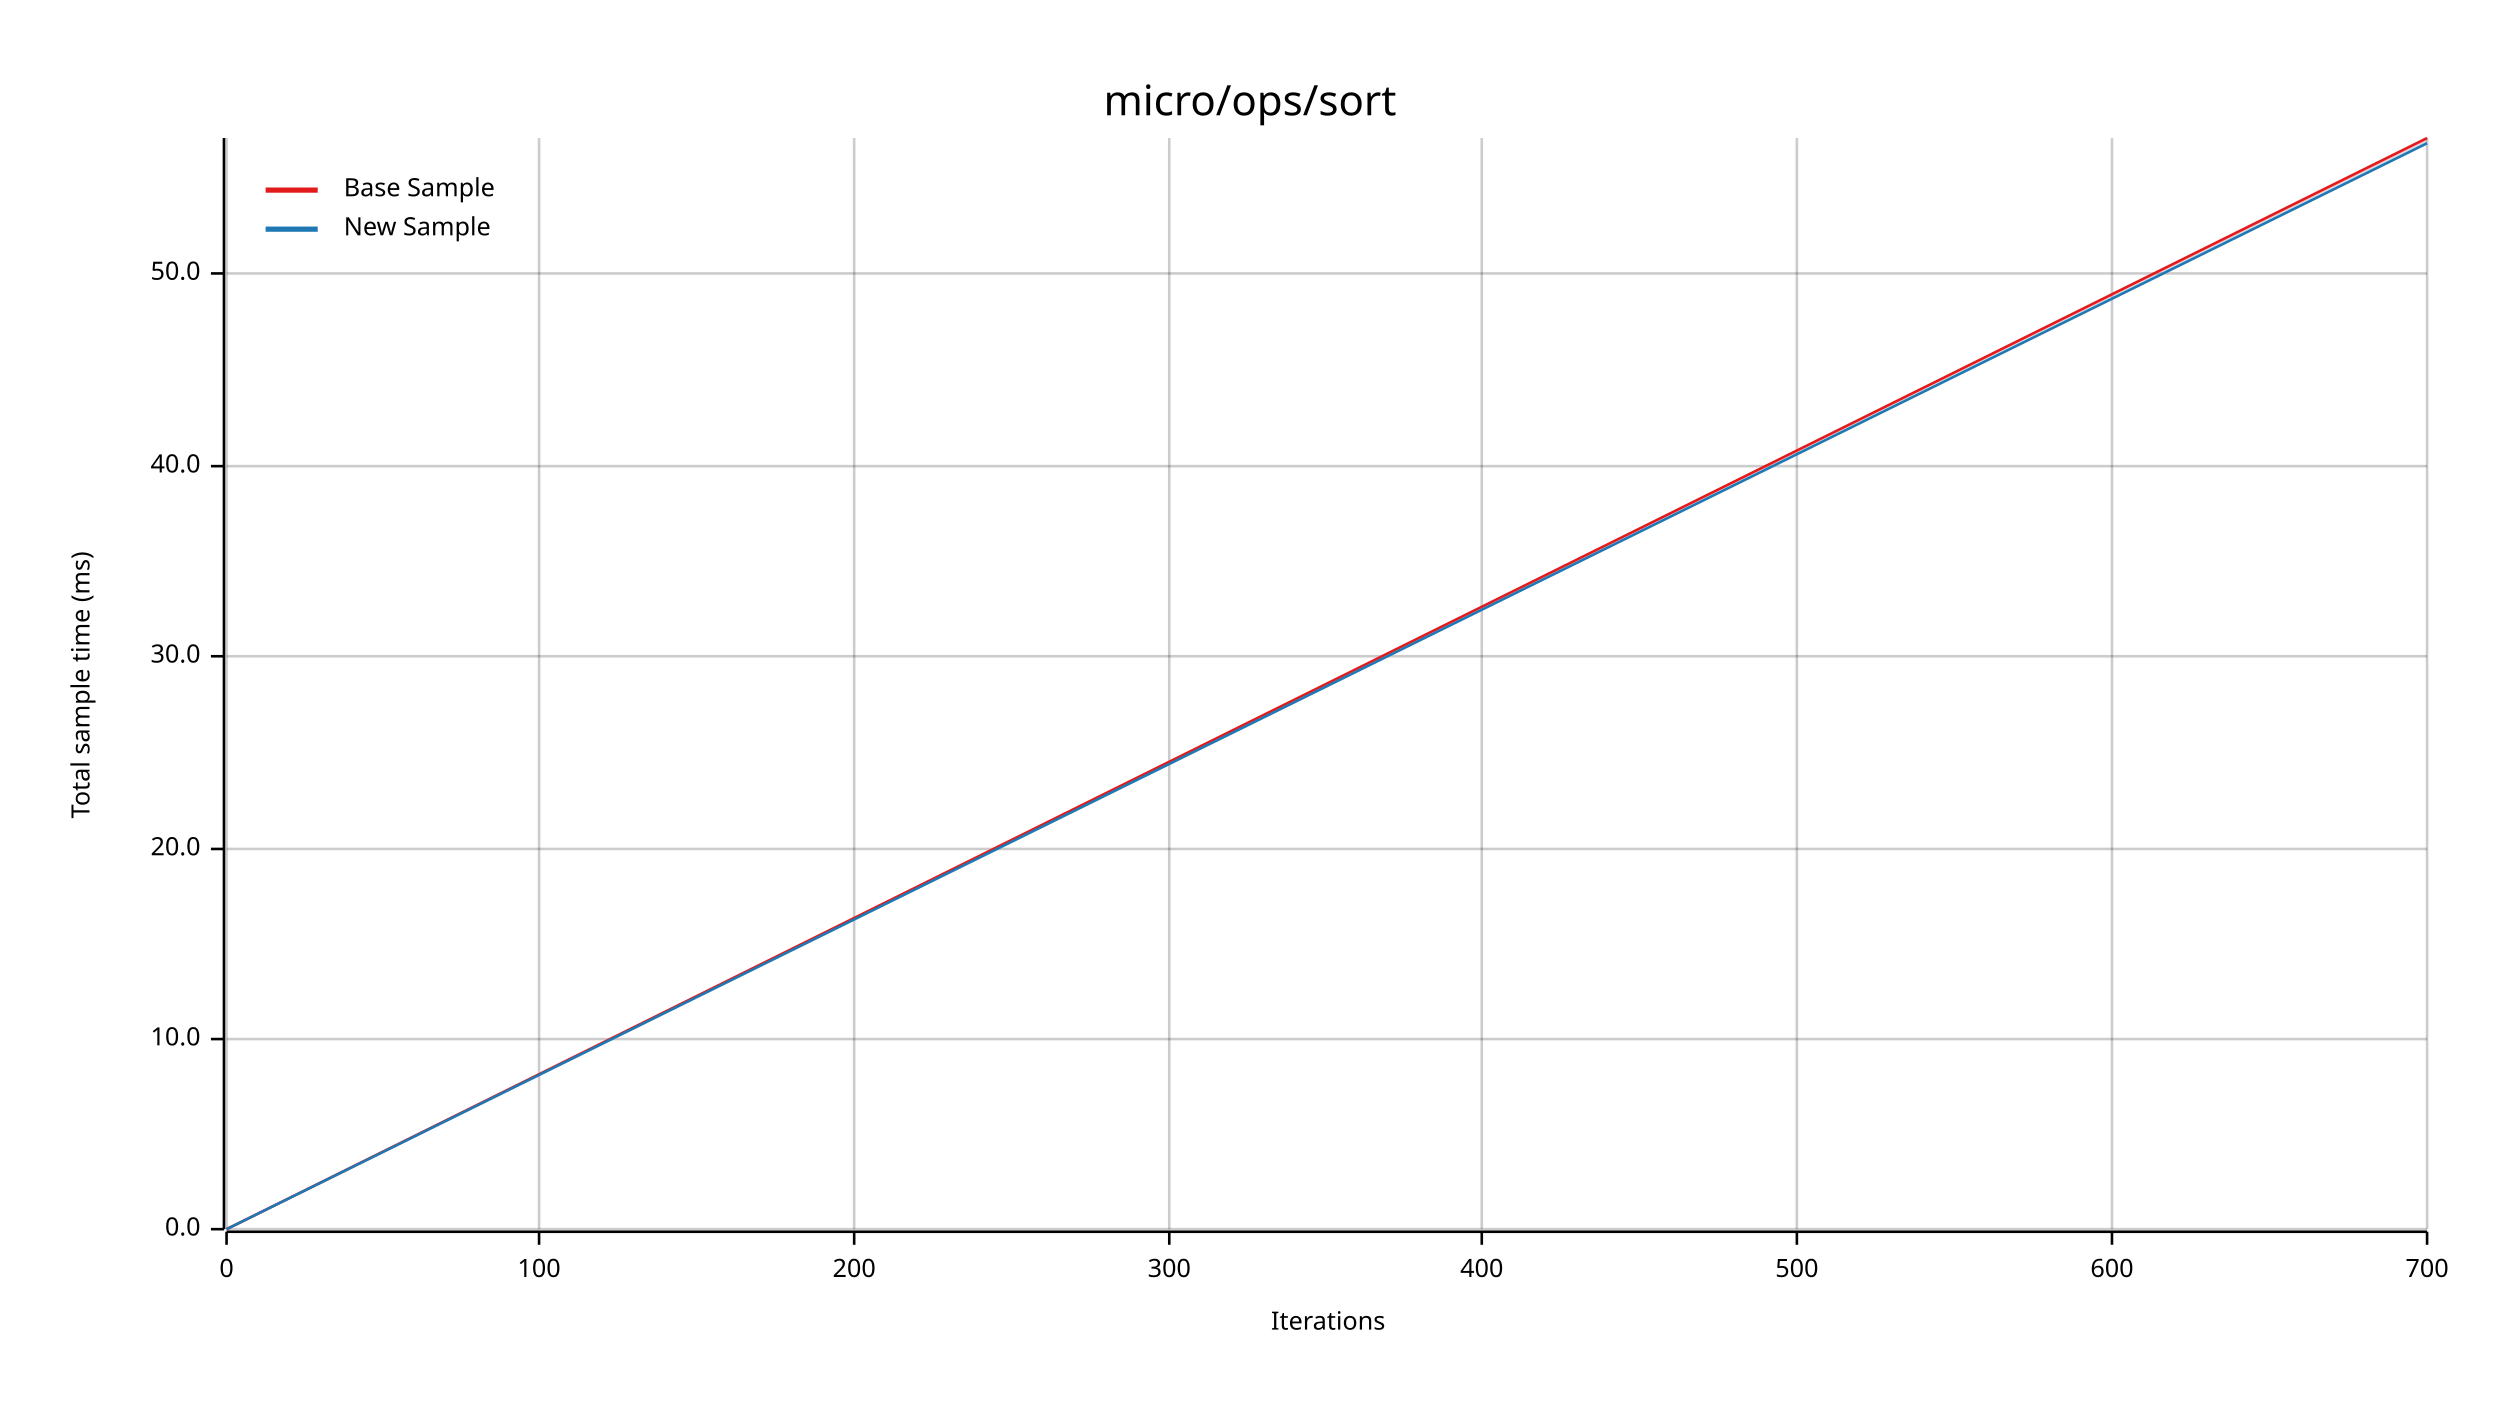
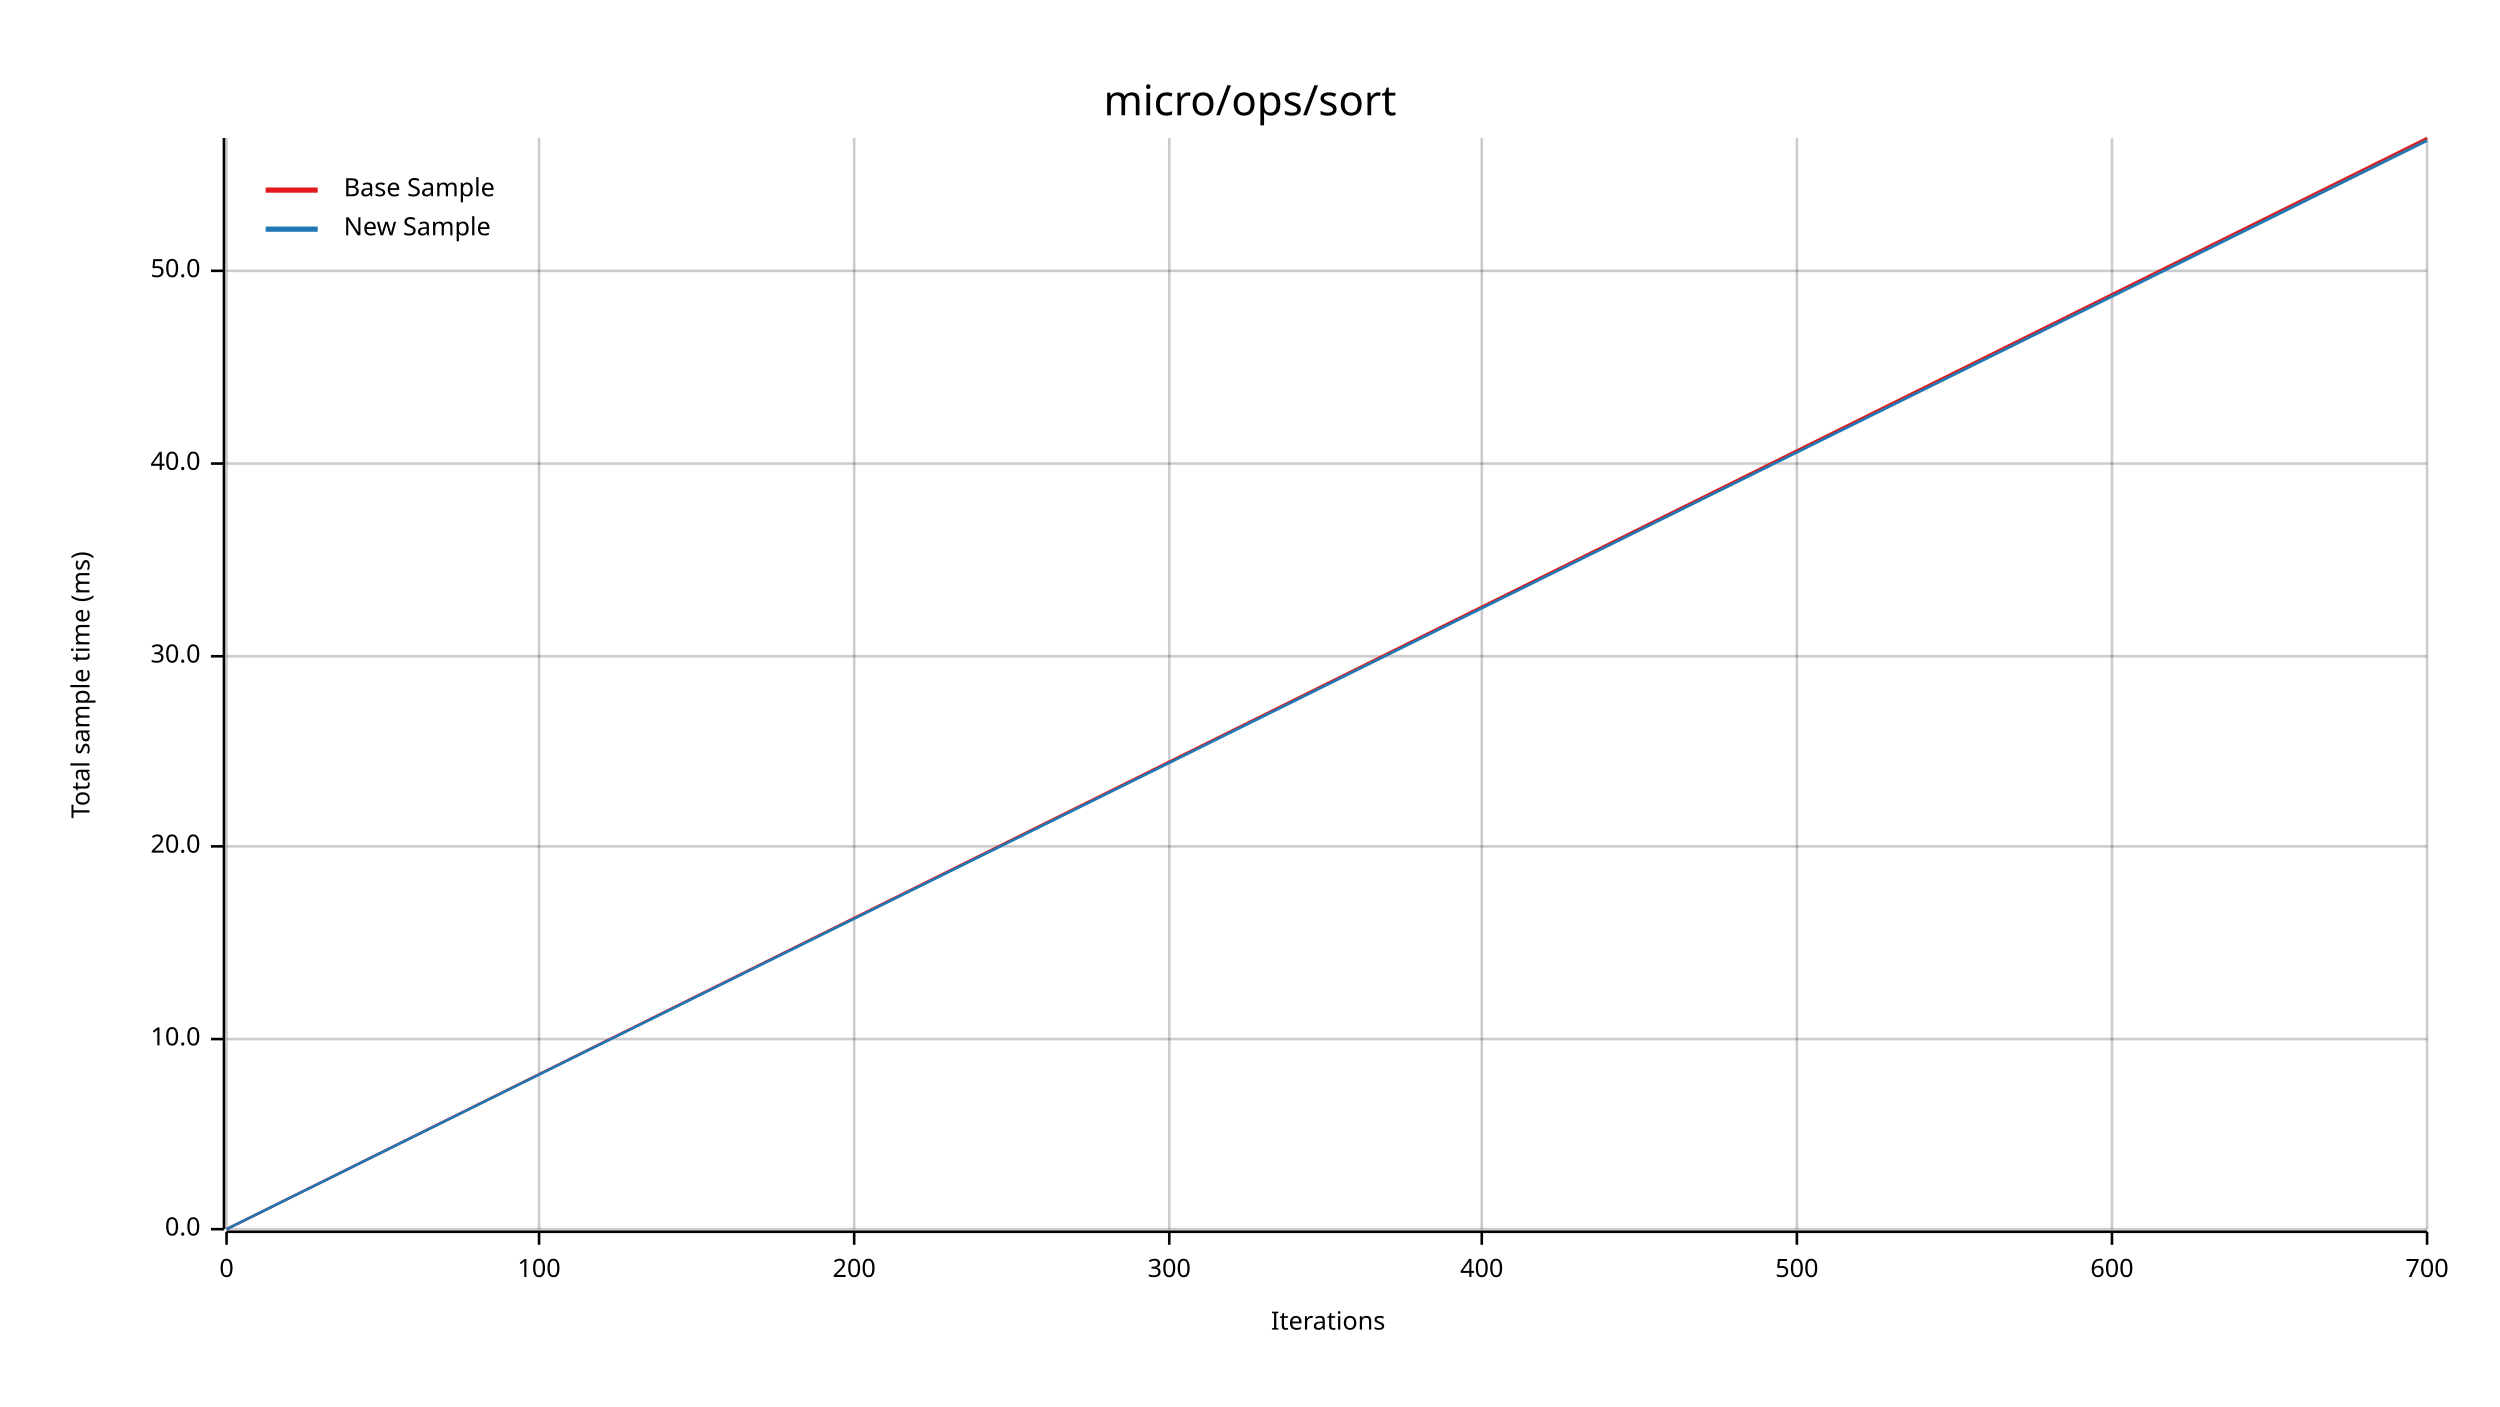
<svg xmlns="http://www.w3.org/2000/svg" width="960" height="540" viewBox="0 0 960 540">
  <text x="480" y="32" dy="0.76em" text-anchor="middle" font-family="sans-serif" font-size="16.129" opacity="1" fill="#000000">
micro/ops/sort
</text>
  <text x="27" y="263" dy="0.76em" text-anchor="middle" font-family="sans-serif" font-size="9.677" opacity="1" fill="#000000" transform="rotate(270, 27, 263)">
Total sample time (ms)
</text>
  <text x="510" y="513" dy="-0.5ex" text-anchor="middle" font-family="sans-serif" font-size="9.677" opacity="1" fill="#000000">
Iterations
</text>
  <line opacity="0.2" stroke="#000000" stroke-width="1" x1="87" y1="472" x2="87" y2="53" />
  <line opacity="0.2" stroke="#000000" stroke-width="1" x1="207" y1="472" x2="207" y2="53" />
  <line opacity="0.2" stroke="#000000" stroke-width="1" x1="328" y1="472" x2="328" y2="53" />
  <line opacity="0.2" stroke="#000000" stroke-width="1" x1="449" y1="472" x2="449" y2="53" />
  <line opacity="0.2" stroke="#000000" stroke-width="1" x1="569" y1="472" x2="569" y2="53" />
  <line opacity="0.2" stroke="#000000" stroke-width="1" x1="690" y1="472" x2="690" y2="53" />
  <line opacity="0.2" stroke="#000000" stroke-width="1" x1="811" y1="472" x2="811" y2="53" />
  <line opacity="0.2" stroke="#000000" stroke-width="1" x1="932" y1="472" x2="932" y2="53" />
  <line opacity="0.2" stroke="#000000" stroke-width="1" x1="87" y1="472" x2="932" y2="472" />
  <line opacity="0.2" stroke="#000000" stroke-width="1" x1="87" y1="399" x2="932" y2="399" />
-   <line opacity="0.2" stroke="#000000" stroke-width="1" x1="87" y1="326" x2="932" y2="326" />
+   <line opacity="0.2" stroke="#000000" stroke-width="1" x1="87" y1="325" x2="932" y2="325" />
  <line opacity="0.2" stroke="#000000" stroke-width="1" x1="87" y1="252" x2="932" y2="252" />
-   <line opacity="0.2" stroke="#000000" stroke-width="1" x1="87" y1="179" x2="932" y2="179" />
-   <line opacity="0.2" stroke="#000000" stroke-width="1" x1="87" y1="105" x2="932" y2="105" />
+   <line opacity="0.2" stroke="#000000" stroke-width="1" x1="87" y1="178" x2="932" y2="178" />
+   <line opacity="0.2" stroke="#000000" stroke-width="1" x1="87" y1="104" x2="932" y2="104" />
  <polyline fill="none" opacity="1" stroke="#000000" stroke-width="1" points="86,53 86,472 " />
  <text x="77" y="472" dy="0.5ex" text-anchor="end" font-family="sans-serif" font-size="9.677" opacity="1" fill="#000000">
0.0
</text>
  <polyline fill="none" opacity="1" stroke="#000000" stroke-width="1" points="81,472 86,472 " />
  <text x="77" y="399" dy="0.5ex" text-anchor="end" font-family="sans-serif" font-size="9.677" opacity="1" fill="#000000">
10.0
</text>
  <polyline fill="none" opacity="1" stroke="#000000" stroke-width="1" points="81,399 86,399 " />
-   <text x="77" y="326" dy="0.5ex" text-anchor="end" font-family="sans-serif" font-size="9.677" opacity="1" fill="#000000">
+   <text x="77" y="325" dy="0.5ex" text-anchor="end" font-family="sans-serif" font-size="9.677" opacity="1" fill="#000000">
20.0
</text>
-   <polyline fill="none" opacity="1" stroke="#000000" stroke-width="1" points="81,326 86,326 " />
+   <polyline fill="none" opacity="1" stroke="#000000" stroke-width="1" points="81,325 86,325 " />
  <text x="77" y="252" dy="0.5ex" text-anchor="end" font-family="sans-serif" font-size="9.677" opacity="1" fill="#000000">
30.0
</text>
  <polyline fill="none" opacity="1" stroke="#000000" stroke-width="1" points="81,252 86,252 " />
-   <text x="77" y="179" dy="0.5ex" text-anchor="end" font-family="sans-serif" font-size="9.677" opacity="1" fill="#000000">
+   <text x="77" y="178" dy="0.5ex" text-anchor="end" font-family="sans-serif" font-size="9.677" opacity="1" fill="#000000">
40.0
</text>
-   <polyline fill="none" opacity="1" stroke="#000000" stroke-width="1" points="81,179 86,179 " />
-   <text x="77" y="105" dy="0.5ex" text-anchor="end" font-family="sans-serif" font-size="9.677" opacity="1" fill="#000000">
+   <polyline fill="none" opacity="1" stroke="#000000" stroke-width="1" points="81,178 86,178 " />
+   <text x="77" y="104" dy="0.5ex" text-anchor="end" font-family="sans-serif" font-size="9.677" opacity="1" fill="#000000">
50.0
</text>
-   <polyline fill="none" opacity="1" stroke="#000000" stroke-width="1" points="81,105 86,105 " />
+   <polyline fill="none" opacity="1" stroke="#000000" stroke-width="1" points="81,104 86,104 " />
  <polyline fill="none" opacity="1" stroke="#000000" stroke-width="1" points="87,473 932,473 " />
  <text x="87" y="483" dy="0.76em" text-anchor="middle" font-family="sans-serif" font-size="9.677" opacity="1" fill="#000000">
0
</text>
  <polyline fill="none" opacity="1" stroke="#000000" stroke-width="1" points="87,473 87,478 " />
  <text x="207" y="483" dy="0.76em" text-anchor="middle" font-family="sans-serif" font-size="9.677" opacity="1" fill="#000000">
100
</text>
  <polyline fill="none" opacity="1" stroke="#000000" stroke-width="1" points="207,473 207,478 " />
  <text x="328" y="483" dy="0.76em" text-anchor="middle" font-family="sans-serif" font-size="9.677" opacity="1" fill="#000000">
200
</text>
  <polyline fill="none" opacity="1" stroke="#000000" stroke-width="1" points="328,473 328,478 " />
  <text x="449" y="483" dy="0.76em" text-anchor="middle" font-family="sans-serif" font-size="9.677" opacity="1" fill="#000000">
300
</text>
  <polyline fill="none" opacity="1" stroke="#000000" stroke-width="1" points="449,473 449,478 " />
  <text x="569" y="483" dy="0.76em" text-anchor="middle" font-family="sans-serif" font-size="9.677" opacity="1" fill="#000000">
400
</text>
  <polyline fill="none" opacity="1" stroke="#000000" stroke-width="1" points="569,473 569,478 " />
  <text x="690" y="483" dy="0.76em" text-anchor="middle" font-family="sans-serif" font-size="9.677" opacity="1" fill="#000000">
500
</text>
  <polyline fill="none" opacity="1" stroke="#000000" stroke-width="1" points="690,473 690,478 " />
  <text x="811" y="483" dy="0.76em" text-anchor="middle" font-family="sans-serif" font-size="9.677" opacity="1" fill="#000000">
600
</text>
  <polyline fill="none" opacity="1" stroke="#000000" stroke-width="1" points="811,473 811,478 " />
  <text x="932" y="483" dy="0.76em" text-anchor="middle" font-family="sans-serif" font-size="9.677" opacity="1" fill="#000000">
700
</text>
  <polyline fill="none" opacity="1" stroke="#000000" stroke-width="1" points="932,473 932,478 " />
  <polyline fill="none" opacity="1" stroke="#E31A1C" stroke-width="1" points="87,472 932,53 " />
  <polygon opacity="0.25" fill="#E31A1C" points="87,472 932,54 932,53 " />
-   <polyline fill="none" opacity="1" stroke="#1F78B4" stroke-width="1" points="87,472 932,55 " />
-   <polygon opacity="0.25" fill="#1F78B4" points="87,472 932,55 932,54 " />
+   <polyline fill="none" opacity="1" stroke="#1F78B4" stroke-width="1" points="87,472 932,54 " />
+   <polygon opacity="0.25" fill="#1F78B4" points="87,472 932,54 932,53 " />
  <text x="132" y="68" dy="0.76em" text-anchor="start" font-family="sans-serif" font-size="9.677" opacity="1" fill="#000000">
Base Sample
</text>
  <text x="132" y="83" dy="0.76em" text-anchor="start" font-family="sans-serif" font-size="9.677" opacity="1" fill="#000000">
New Sample
</text>
  <polyline fill="none" opacity="1" stroke="#E31A1C" stroke-width="2" points="102,73 122,73 " />
  <polyline fill="none" opacity="1" stroke="#1F78B4" stroke-width="2" points="102,88 122,88 " />
</svg>
